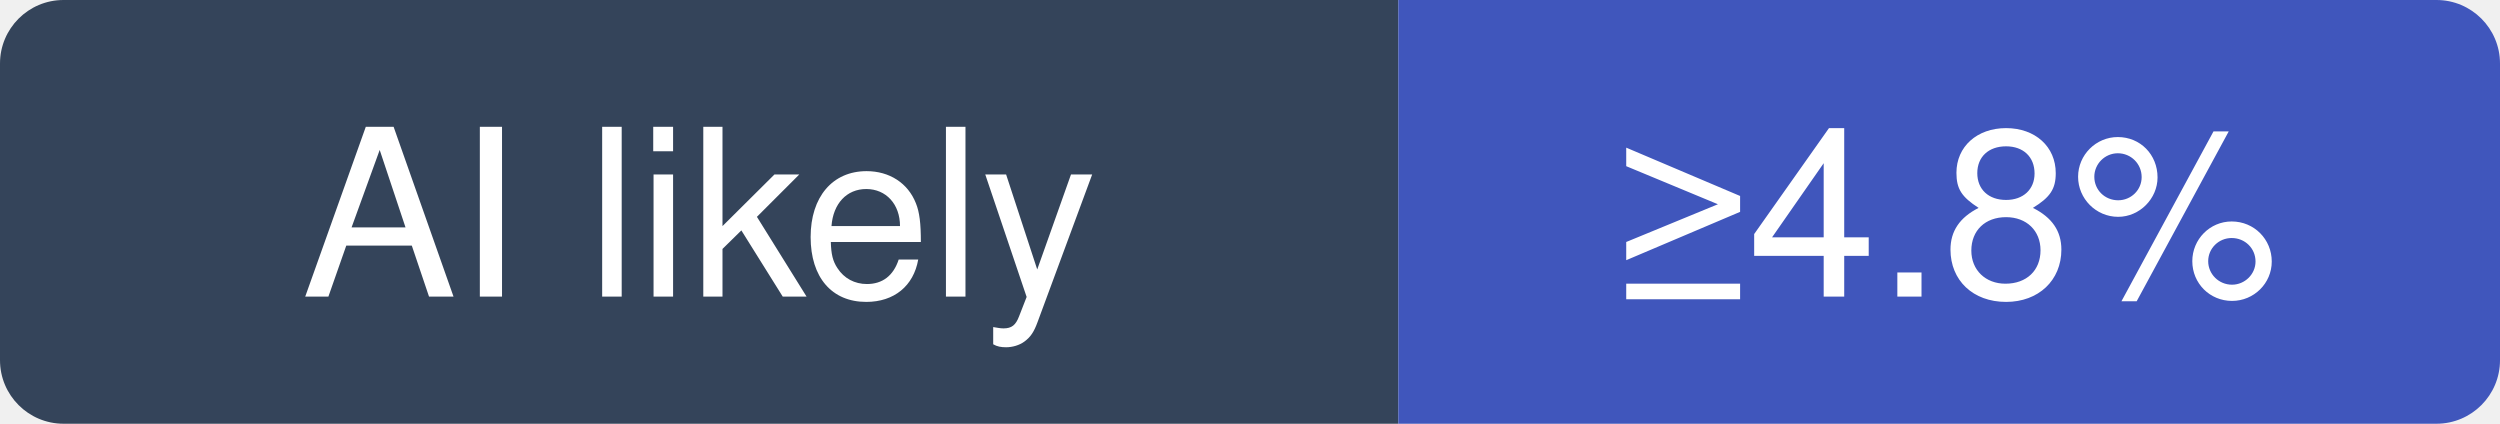
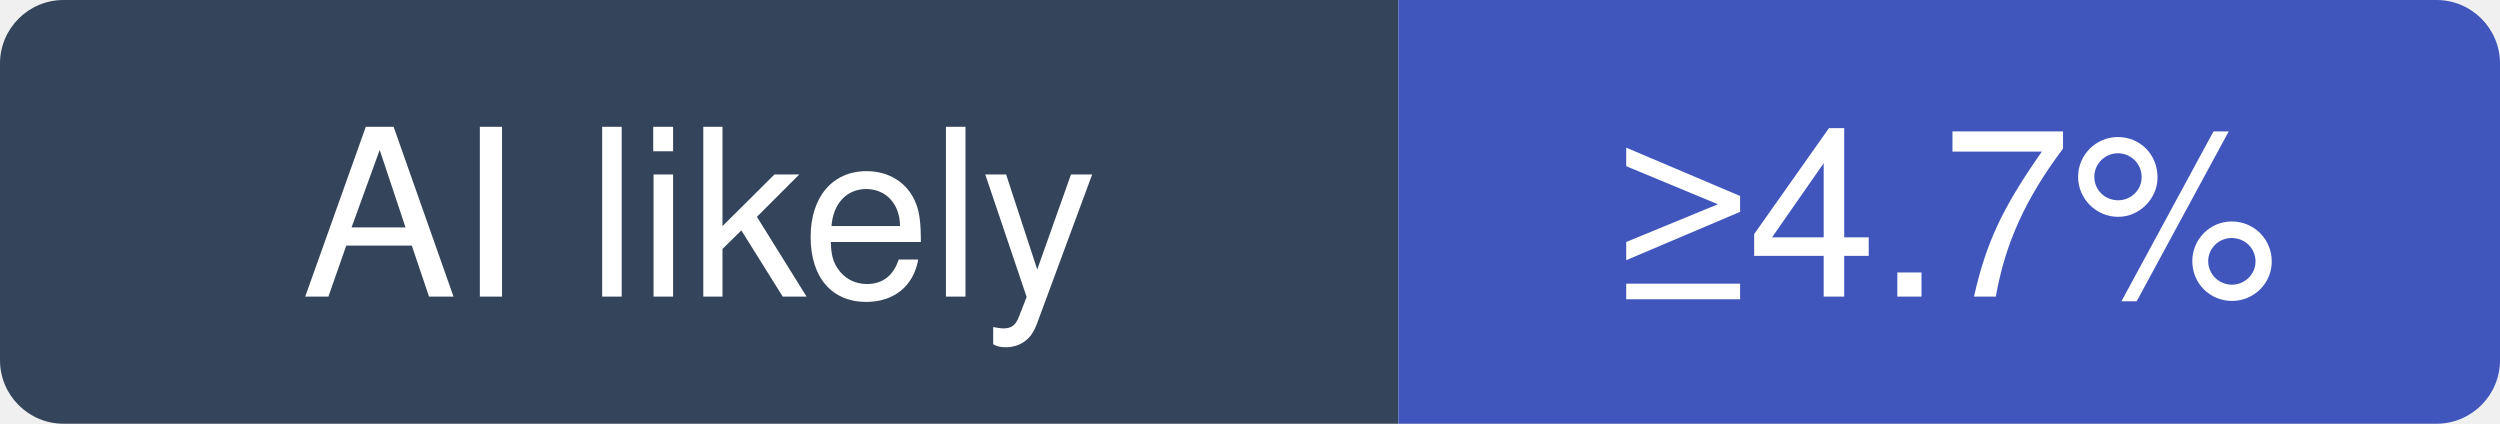
- <svg xmlns="http://www.w3.org/2000/svg" width="118" height="20" viewBox="0 0 118 20" role="img" aria-label="QuantumNous/new-api: at least 4.8% of recent commits disclose an AI agent; no estimate beyond that">
+ <svg xmlns="http://www.w3.org/2000/svg" width="118" height="20" viewBox="0 0 118 20" role="img" aria-label="QuantumNous/new-api: at least 4.7% of recent commits disclose an AI agent; no estimate beyond that">
  <clipPath id="hm-l">
    <rect width="118" height="20" rx="3" />
  </clipPath>
  <g clip-path="url(#hm-l)">
    <rect width="66" height="20" fill="#34445A" />
    <rect x="66" width="52" height="20" fill="#4056BC" />
  </g>
  <g fill="#fff" text-anchor="middle" font-family="Verdana, -apple-system, BlinkMacSystemFont, Segoe UI, Helvetica, Arial, Fira Sans, sans-serif" font-size="11">
    <text x="33" y="14">AI likely</text>
-     <text x="92" y="14">≥4.8%</text>
+     <text x="92" y="14">≥4.7%</text>
  </g>
</svg>
